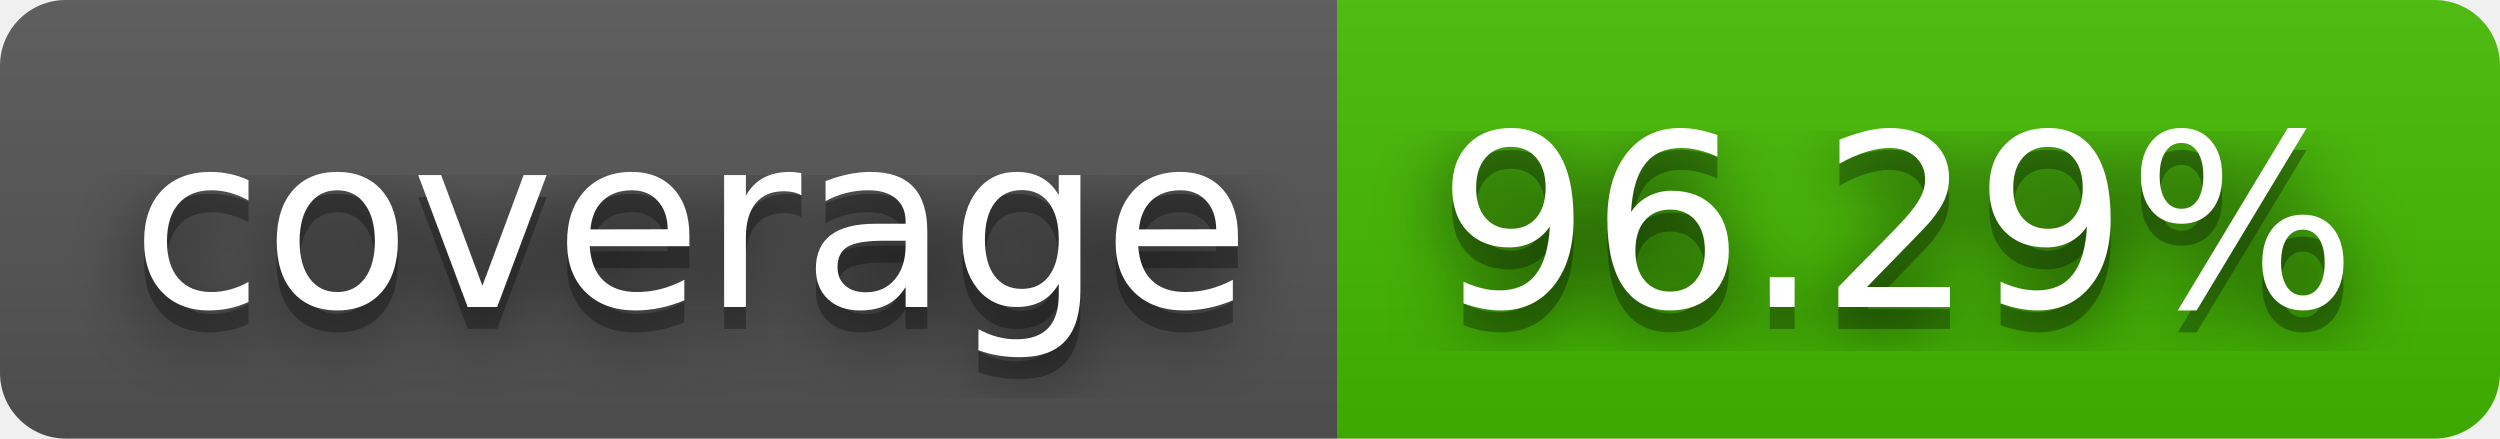
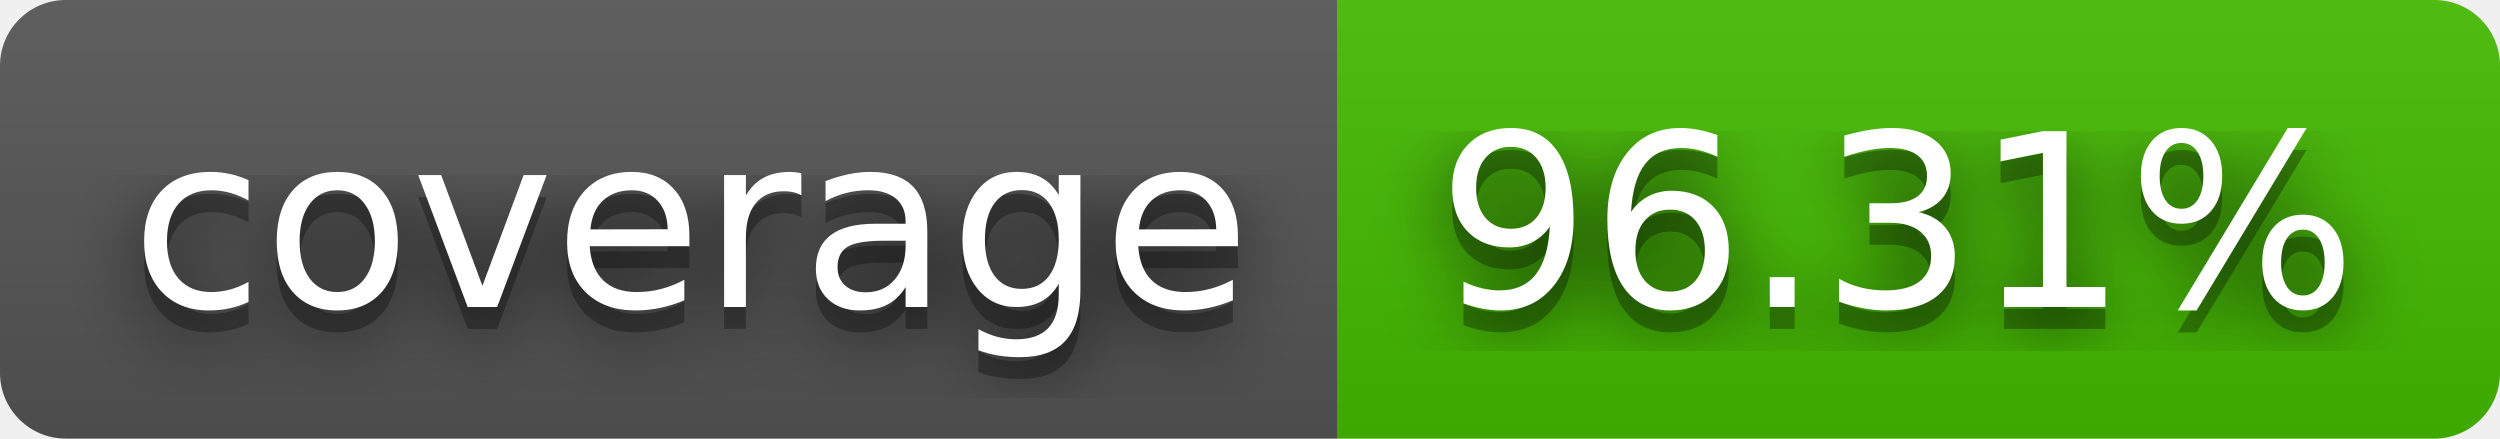
- <svg xmlns="http://www.w3.org/2000/svg" width="114" height="20" role="img" aria-label="coverage: 96.29%">
+ <svg xmlns="http://www.w3.org/2000/svg" width="114" height="20" role="img" aria-label="coverage: 96.31%">
  <filter id="blur">
    <feGaussianBlur stdDeviation="16" />
  </filter>
  <linearGradient id="s" x2="0" y2="100%">
    <stop offset="0" stop-color="#bbb" stop-opacity=".1" />
    <stop offset="1" stop-opacity=".1" />
  </linearGradient>
  <clipPath id="r">
    <rect width="114" height="20" rx="3" />
  </clipPath>
  <g clip-path="url(#r)">
    <rect width="61" height="20" fill="#555" />
    <rect x="61" width="53" height="20" fill="#4b0" />
    <rect width="114" height="20" fill="url(#s)" />
  </g>
  <g fill="#fff" text-anchor="middle" font-family="Verdana,Geneva,DejaVu Sans,sans-serif" text-rendering="geometricPrecision" font-size="110">
    <g transform="scale(.1)">
      <g aria-hidden="true" fill="#010101">
        <text x="315" y="150" fill-opacity=".8" filter="url(#blur)" textLength="510">coverage</text>
        <text x="315" y="150" fill-opacity=".3" textLength="510">coverage</text>
      </g>
      <text x="315" y="140" textLength="510">coverage</text>
    </g>
    <g transform="scale(.1)">
      <g aria-hidden="true" fill="#010101">
-         <text x="865" y="150" fill-opacity=".8" filter="url(#blur)" textLength="430">96.29%</text>
-         <text x="865" y="150" fill-opacity=".3" textLength="430">96.29%</text>
+         <text x="865" y="150" fill-opacity=".8" filter="url(#blur)" textLength="430">96.31%</text>
+         <text x="865" y="150" fill-opacity=".3" textLength="430">96.31%</text>
      </g>
-       <text x="865" y="140" textLength="430">96.29%</text>
+       <text x="865" y="140" textLength="430">96.31%</text>
    </g>
  </g>
</svg>
